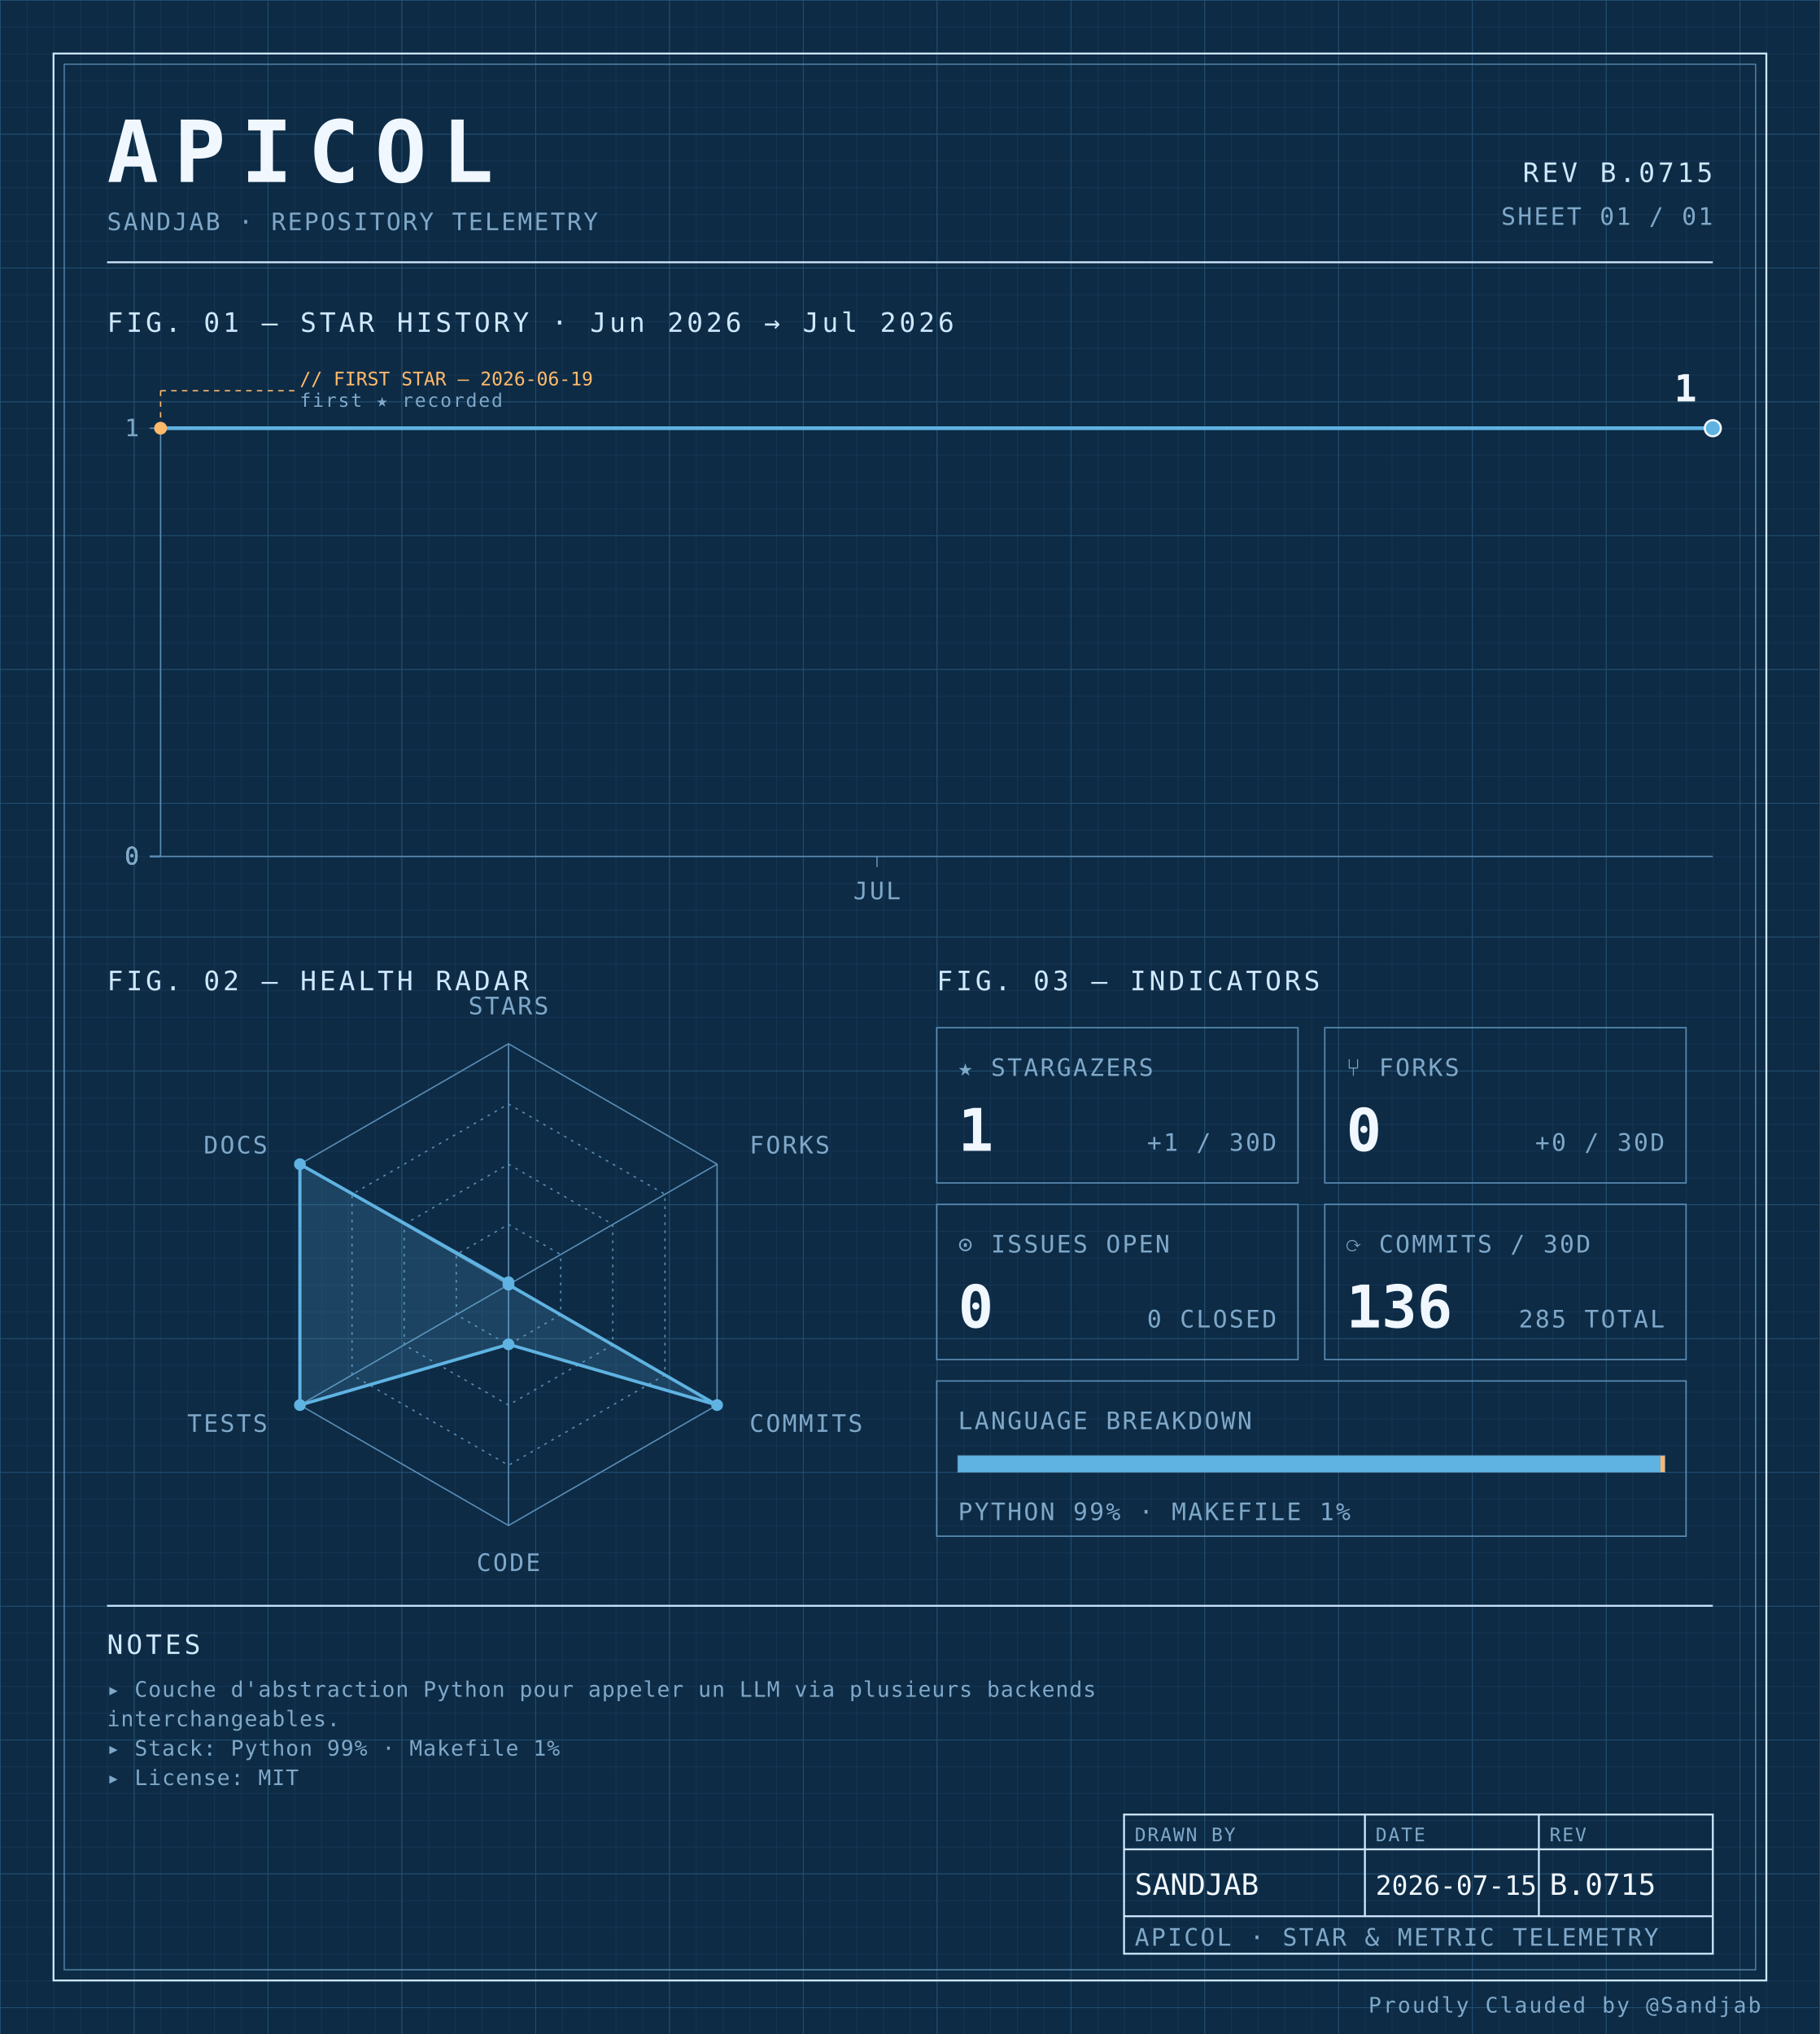
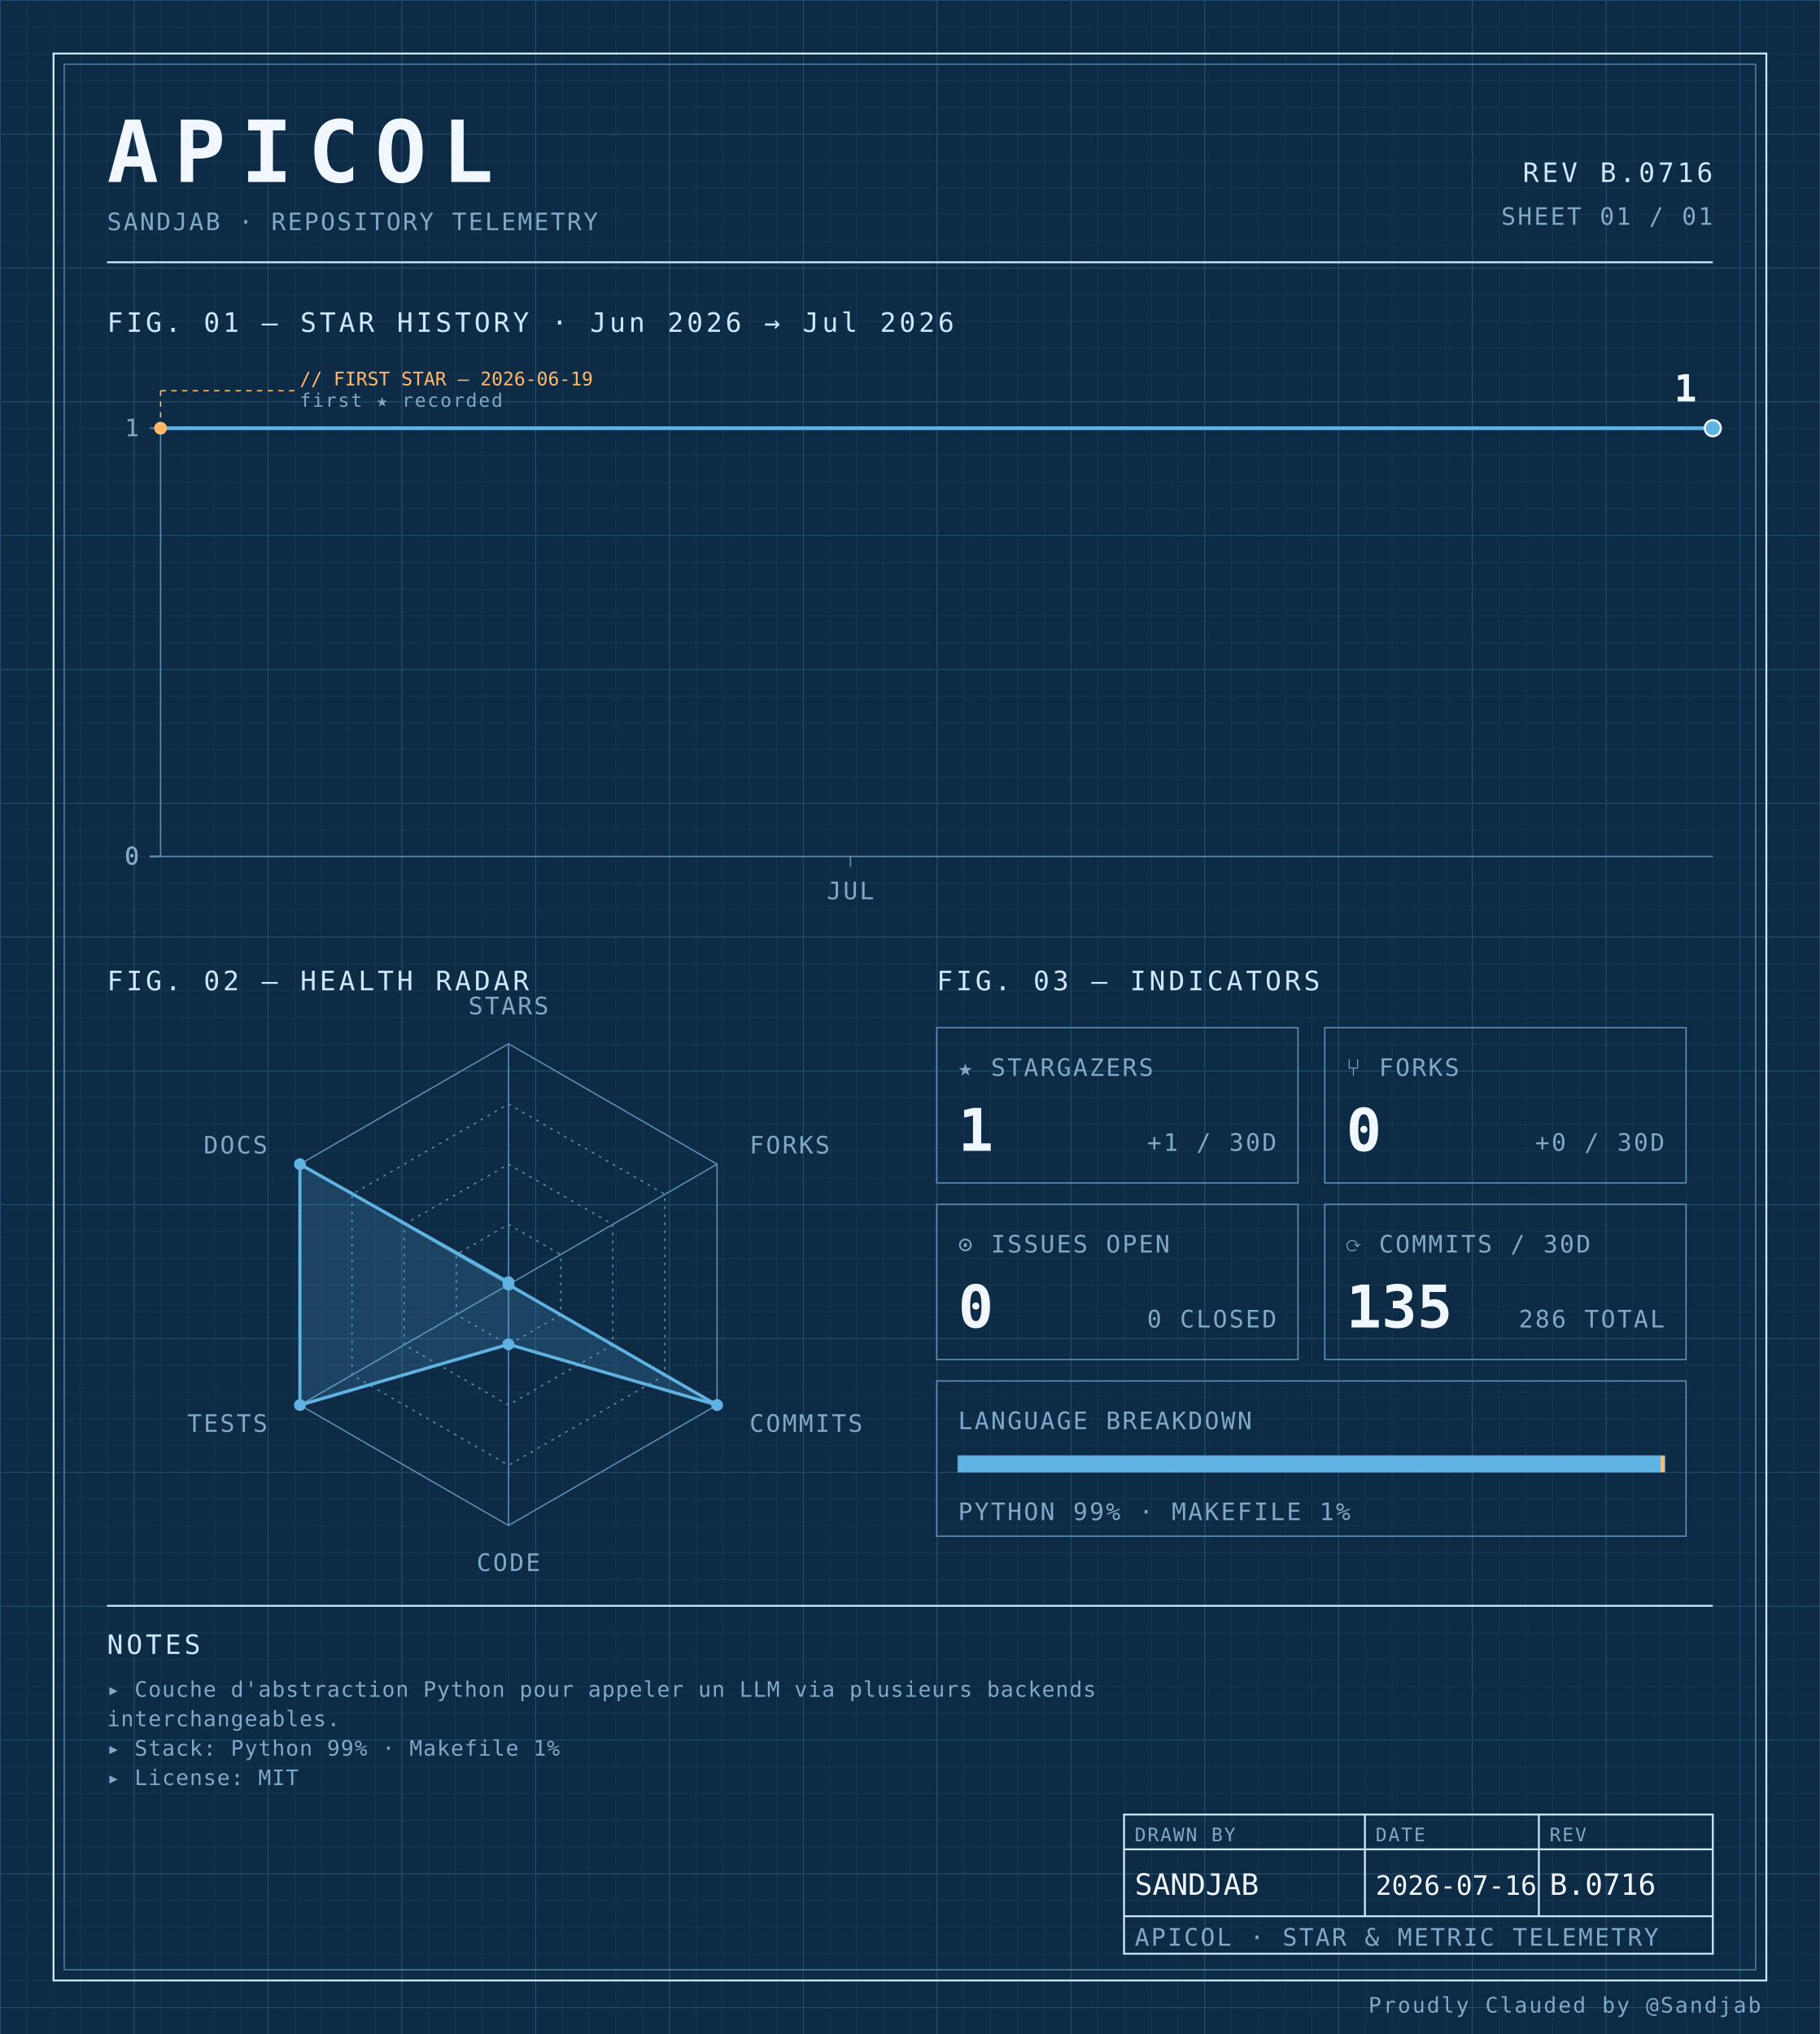
<svg xmlns="http://www.w3.org/2000/svg" width="100%" viewBox="0 0 680 760" role="img">
  <defs>
    <pattern id="grid-fine" width="10" height="10" patternUnits="userSpaceOnUse">
      <path d="M10 0H0V10" fill="none" stroke="#1a3a5c" stroke-width="0.4" />
    </pattern>
    <pattern id="grid-major" width="50" height="50" patternUnits="userSpaceOnUse">
      <path d="M50 0H0V50" fill="none" stroke="#245273" stroke-width="0.5" />
    </pattern>
  </defs>
  <rect x="0" y="0" width="680" height="760" fill="#0d2b45" />
  <rect x="0" y="0" width="680" height="760" fill="url(#grid-fine)" />
  <rect x="0" y="0" width="680" height="760" fill="url(#grid-major)" />
  <rect x="20" y="20" width="640" height="720" fill="none" stroke="#cfe8ff" stroke-width="0.7" />
  <rect x="24" y="24" width="632" height="712" fill="none" stroke="#5b8db5" stroke-width="0.4" />
  <text x="40" y="68" font-family="ui-monospace, 'SF Mono', 'JetBrains Mono', 'Cascadia Code', Consolas, monospace" font-size="32" font-weight="700" fill="#f0f7ff" text-anchor="start" letter-spacing="0.18em">APICOL</text>
  <text x="40" y="86" font-family="ui-monospace, 'SF Mono', 'JetBrains Mono', 'Cascadia Code', Consolas, monospace" font-size="9" font-weight="400" fill="#7fa8c9" text-anchor="start" letter-spacing="0.08em">SANDJAB · REPOSITORY TELEMETRY</text>
-   <text x="640" y="68" font-family="ui-monospace, 'SF Mono', 'JetBrains Mono', 'Cascadia Code', Consolas, monospace" font-size="10" font-weight="400" fill="#cfe8ff" text-anchor="end" letter-spacing="0.12em">REV B.0715</text>
+   <text x="640" y="68" font-family="ui-monospace, 'SF Mono', 'JetBrains Mono', 'Cascadia Code', Consolas, monospace" font-size="10" font-weight="400" fill="#cfe8ff" text-anchor="end" letter-spacing="0.12em">REV B.0716</text>
  <text x="640" y="84" font-family="ui-monospace, 'SF Mono', 'JetBrains Mono', 'Cascadia Code', Consolas, monospace" font-size="9" font-weight="400" fill="#7fa8c9" text-anchor="end" letter-spacing="0.08em">SHEET 01 / 01</text>
  <line x1="40" y1="98" x2="640" y2="98" stroke="#cfe8ff" stroke-width="0.7" />
  <text x="40" y="124" font-family="ui-monospace, 'SF Mono', 'JetBrains Mono', 'Cascadia Code', Consolas, monospace" font-size="10" font-weight="400" fill="#cfe8ff" text-anchor="start" letter-spacing="0.12em">FIG. 01 — STAR HISTORY · Jun 2026 → Jul 2026</text>
  <line x1="60" y1="160" x2="60" y2="320" stroke="#5b8db5" stroke-width="0.5" />
  <line x1="60" y1="320" x2="640" y2="320" stroke="#5b8db5" stroke-width="0.5" />
  <line x1="56" y1="320.0" x2="60" y2="320.0" stroke="#5b8db5" stroke-width="0.5" />
  <text x="52" y="323.0" font-family="ui-monospace, 'SF Mono', 'JetBrains Mono', 'Cascadia Code', Consolas, monospace" font-size="9" font-weight="400" fill="#7fa8c9" text-anchor="end" letter-spacing="0.08em">0</text>
  <line x1="56" y1="320.0" x2="60" y2="320.0" stroke="#5b8db5" stroke-width="0.5" />
  <text x="52" y="323.0" font-family="ui-monospace, 'SF Mono', 'JetBrains Mono', 'Cascadia Code', Consolas, monospace" font-size="9" font-weight="400" fill="#7fa8c9" text-anchor="end" letter-spacing="0.08em">0</text>
  <line x1="56" y1="320.0" x2="60" y2="320.0" stroke="#5b8db5" stroke-width="0.5" />
  <text x="52" y="323.0" font-family="ui-monospace, 'SF Mono', 'JetBrains Mono', 'Cascadia Code', Consolas, monospace" font-size="9" font-weight="400" fill="#7fa8c9" text-anchor="end" letter-spacing="0.08em">0</text>
  <line x1="56" y1="320.0" x2="60" y2="320.0" stroke="#5b8db5" stroke-width="0.5" />
  <text x="52" y="323.0" font-family="ui-monospace, 'SF Mono', 'JetBrains Mono', 'Cascadia Code', Consolas, monospace" font-size="9" font-weight="400" fill="#7fa8c9" text-anchor="end" letter-spacing="0.08em">0</text>
  <line x1="56" y1="160.0" x2="60" y2="160.0" stroke="#5b8db5" stroke-width="0.5" />
  <text x="52" y="163.0" font-family="ui-monospace, 'SF Mono', 'JetBrains Mono', 'Cascadia Code', Consolas, monospace" font-size="9" font-weight="400" fill="#7fa8c9" text-anchor="end" letter-spacing="0.08em">1</text>
-   <line x1="327.692" y1="320" x2="327.692" y2="324" stroke="#5b8db5" stroke-width="0.5" />
-   <text x="327.692" y="336" font-family="ui-monospace, 'SF Mono', 'JetBrains Mono', 'Cascadia Code', Consolas, monospace" font-size="9" font-weight="400" fill="#7fa8c9" text-anchor="middle" letter-spacing="0.08em">JUL</text>
-   <path d="M 60.00,160.00 L 104.62,160.00 149.23,160.00 193.85,160.00 238.46,160.00 283.08,160.00 327.69,160.00 372.31,160.00 416.92,160.00 461.54,160.00 506.15,160.00 550.77,160.00 595.38,160.00 640.00,160.00 640.00,160.00" fill="none" stroke="#5fb3e2" stroke-width="1.4" stroke-linejoin="round" stroke-linecap="round" />
+   <line x1="317.778" y1="320" x2="317.778" y2="324" stroke="#5b8db5" stroke-width="0.5" />
+   <text x="317.778" y="336" font-family="ui-monospace, 'SF Mono', 'JetBrains Mono', 'Cascadia Code', Consolas, monospace" font-size="9" font-weight="400" fill="#7fa8c9" text-anchor="middle" letter-spacing="0.08em">JUL</text>
+   <path d="M 60.00,160.00 L 102.96,160.00 145.93,160.00 188.89,160.00 231.85,160.00 274.81,160.00 317.78,160.00 360.74,160.00 403.70,160.00 446.67,160.00 489.63,160.00 532.59,160.00 575.56,160.00 618.52,160.00 640.00,160.00" fill="none" stroke="#5fb3e2" stroke-width="1.4" stroke-linejoin="round" stroke-linecap="round" />
  <circle cx="60.0" cy="160.0" r="2.4" fill="#ffb96b" />
  <line x1="60.0" y1="160.0" x2="60.0" y2="146" stroke="#ffb96b" stroke-width="0.5" stroke-dasharray="2,2" fill="none" />
  <line x1="60.0" y1="146" x2="110.0" y2="146" stroke="#ffb96b" stroke-width="0.5" stroke-dasharray="2,2" fill="none" />
  <text x="112.0" y="144" font-family="ui-monospace, 'SF Mono', 'JetBrains Mono', 'Cascadia Code', Consolas, monospace" font-size="7" font-weight="400" fill="#ffb96b" text-anchor="start" letter-spacing="normal">// FIRST STAR — 2026-06-19</text>
  <text x="112.0" y="152" font-family="ui-monospace, 'SF Mono', 'JetBrains Mono', 'Cascadia Code', Consolas, monospace" font-size="7" font-weight="400" fill="#7fa8c9" text-anchor="start" letter-spacing="0.08em">first ★ recorded</text>
  <circle cx="640.0" cy="160.0" r="3" fill="#5fb3e2" stroke="#f0f7ff" stroke-width="0.8" />
  <text x="634.0" y="150.0" font-family="ui-monospace, 'SF Mono', 'JetBrains Mono', 'Cascadia Code', Consolas, monospace" font-size="14" font-weight="700" fill="#f0f7ff" text-anchor="end" letter-spacing="normal">1</text>
  <text x="40" y="370" font-family="ui-monospace, 'SF Mono', 'JetBrains Mono', 'Cascadia Code', Consolas, monospace" font-size="10" font-weight="400" fill="#cfe8ff" text-anchor="start" letter-spacing="0.12em">FIG. 02 — HEALTH RADAR</text>
  <g transform="translate(190 480)">
    <polygon points="0.00,-90.00 77.94,-45.00 77.94,45.00 0.00,90.00 -77.94,45.00 -77.94,-45.00" fill="none" stroke="#5b8db5" stroke-width="0.5" />
    <polygon points="0.00,-67.50 58.46,-33.75 58.46,33.75 0.00,67.50 -58.46,33.75 -58.46,-33.75" fill="none" stroke="#5b8db5" stroke-width="0.5" stroke-dasharray="1,2" />
    <polygon points="0.00,-45.00 38.97,-22.50 38.97,22.50 0.00,45.00 -38.97,22.50 -38.97,-22.50" fill="none" stroke="#5b8db5" stroke-width="0.5" stroke-dasharray="1,2" />
    <polygon points="0.00,-22.50 19.49,-11.25 19.49,11.25 0.00,22.50 -19.49,11.25 -19.49,-11.25" fill="none" stroke="#5b8db5" stroke-width="0.5" stroke-dasharray="1,2" />
    <line x1="0" y1="0" x2="0.00" y2="-90.00" stroke="#5b8db5" stroke-width="0.5" />
    <line x1="0" y1="0" x2="77.94" y2="-45.00" stroke="#5b8db5" stroke-width="0.5" />
    <line x1="0" y1="0" x2="77.94" y2="45.00" stroke="#5b8db5" stroke-width="0.5" />
    <line x1="0" y1="0" x2="0.00" y2="90.00" stroke="#5b8db5" stroke-width="0.5" />
    <line x1="0" y1="0" x2="-77.94" y2="45.00" stroke="#5b8db5" stroke-width="0.5" />
    <line x1="0" y1="0" x2="-77.94" y2="-45.00" stroke="#5b8db5" stroke-width="0.5" />
    <polygon points="0.00,-0.90 0.00,0.00 77.94,45.00 0.00,22.31 -77.94,45.00 -77.94,-45.00" fill="#5fb3e2" fill-opacity="0.18" stroke="#5fb3e2" stroke-width="1.2" />
    <circle cx="0.00" cy="-0.90" r="2.2" fill="#5fb3e2" />
    <circle cx="0.00" cy="0.00" r="2.2" fill="#5fb3e2" />
    <circle cx="77.94" cy="45.00" r="2.2" fill="#5fb3e2" />
    <circle cx="0.00" cy="22.31" r="2.2" fill="#5fb3e2" />
    <circle cx="-77.94" cy="45.00" r="2.2" fill="#5fb3e2" />
    <circle cx="-77.94" cy="-45.00" r="2.2" fill="#5fb3e2" />
    <text x="6.3681633555662356e-15" y="-101" font-family="ui-monospace, 'SF Mono', 'JetBrains Mono', 'Cascadia Code', Consolas, monospace" font-size="9" font-weight="400" fill="#7fa8c9" text-anchor="middle" letter-spacing="0.08em">STARS</text>
    <text x="90.067" y="-49" font-family="ui-monospace, 'SF Mono', 'JetBrains Mono', 'Cascadia Code', Consolas, monospace" font-size="9" font-weight="400" fill="#7fa8c9" text-anchor="start" letter-spacing="0.08em">FORKS</text>
    <text x="90.067" y="55" font-family="ui-monospace, 'SF Mono', 'JetBrains Mono', 'Cascadia Code', Consolas, monospace" font-size="9" font-weight="400" fill="#7fa8c9" text-anchor="start" letter-spacing="0.08em">COMMITS</text>
    <text x="6.3681633555662356e-15" y="107" font-family="ui-monospace, 'SF Mono', 'JetBrains Mono', 'Cascadia Code', Consolas, monospace" font-size="9" font-weight="400" fill="#7fa8c9" text-anchor="middle" letter-spacing="0.08em">CODE</text>
    <text x="-90.067" y="55" font-family="ui-monospace, 'SF Mono', 'JetBrains Mono', 'Cascadia Code', Consolas, monospace" font-size="9" font-weight="400" fill="#7fa8c9" text-anchor="end" letter-spacing="0.08em">TESTS</text>
    <text x="-90.067" y="-49" font-family="ui-monospace, 'SF Mono', 'JetBrains Mono', 'Cascadia Code', Consolas, monospace" font-size="9" font-weight="400" fill="#7fa8c9" text-anchor="end" letter-spacing="0.08em">DOCS</text>
  </g>
  <text x="350" y="370" font-family="ui-monospace, 'SF Mono', 'JetBrains Mono', 'Cascadia Code', Consolas, monospace" font-size="10" font-weight="400" fill="#cfe8ff" text-anchor="start" letter-spacing="0.12em">FIG. 03 — INDICATORS</text>
  <rect x="350" y="384" width="135" height="58" fill="none" stroke="#5b8db5" stroke-width="0.5" />
  <text x="358" y="402" font-family="ui-monospace, 'SF Mono', 'JetBrains Mono', 'Cascadia Code', Consolas, monospace" font-size="9" font-weight="400" fill="#7fa8c9" text-anchor="start" letter-spacing="0.08em">★ STARGAZERS</text>
  <text x="358" y="430" font-family="ui-monospace, 'SF Mono', 'JetBrains Mono', 'Cascadia Code', Consolas, monospace" font-size="22" font-weight="700" fill="#f0f7ff" text-anchor="start" letter-spacing="normal">1</text>
  <text x="477" y="430" font-family="ui-monospace, 'SF Mono', 'JetBrains Mono', 'Cascadia Code', Consolas, monospace" font-size="9" font-weight="400" fill="#7fa8c9" text-anchor="end" letter-spacing="0.08em">+1 / 30D</text>
  <rect x="495" y="384" width="135" height="58" fill="none" stroke="#5b8db5" stroke-width="0.5" />
  <text x="503" y="402" font-family="ui-monospace, 'SF Mono', 'JetBrains Mono', 'Cascadia Code', Consolas, monospace" font-size="9" font-weight="400" fill="#7fa8c9" text-anchor="start" letter-spacing="0.08em">⑂ FORKS</text>
  <text x="503" y="430" font-family="ui-monospace, 'SF Mono', 'JetBrains Mono', 'Cascadia Code', Consolas, monospace" font-size="22" font-weight="700" fill="#f0f7ff" text-anchor="start" letter-spacing="normal">0</text>
  <text x="622" y="430" font-family="ui-monospace, 'SF Mono', 'JetBrains Mono', 'Cascadia Code', Consolas, monospace" font-size="9" font-weight="400" fill="#7fa8c9" text-anchor="end" letter-spacing="0.08em">+0 / 30D</text>
  <rect x="350" y="450" width="135" height="58" fill="none" stroke="#5b8db5" stroke-width="0.5" />
  <text x="358" y="468" font-family="ui-monospace, 'SF Mono', 'JetBrains Mono', 'Cascadia Code', Consolas, monospace" font-size="9" font-weight="400" fill="#7fa8c9" text-anchor="start" letter-spacing="0.08em">⊙ ISSUES OPEN</text>
  <text x="358" y="496" font-family="ui-monospace, 'SF Mono', 'JetBrains Mono', 'Cascadia Code', Consolas, monospace" font-size="22" font-weight="700" fill="#f0f7ff" text-anchor="start" letter-spacing="normal">0</text>
  <text x="477" y="496" font-family="ui-monospace, 'SF Mono', 'JetBrains Mono', 'Cascadia Code', Consolas, monospace" font-size="9" font-weight="400" fill="#7fa8c9" text-anchor="end" letter-spacing="0.08em">0 CLOSED</text>
  <rect x="495" y="450" width="135" height="58" fill="none" stroke="#5b8db5" stroke-width="0.5" />
  <text x="503" y="468" font-family="ui-monospace, 'SF Mono', 'JetBrains Mono', 'Cascadia Code', Consolas, monospace" font-size="9" font-weight="400" fill="#7fa8c9" text-anchor="start" letter-spacing="0.08em">⟳ COMMITS / 30D</text>
-   <text x="503" y="496" font-family="ui-monospace, 'SF Mono', 'JetBrains Mono', 'Cascadia Code', Consolas, monospace" font-size="22" font-weight="700" fill="#f0f7ff" text-anchor="start" letter-spacing="normal">136</text>
-   <text x="622" y="496" font-family="ui-monospace, 'SF Mono', 'JetBrains Mono', 'Cascadia Code', Consolas, monospace" font-size="9" font-weight="400" fill="#7fa8c9" text-anchor="end" letter-spacing="0.08em">285 TOTAL</text>
+   <text x="503" y="496" font-family="ui-monospace, 'SF Mono', 'JetBrains Mono', 'Cascadia Code', Consolas, monospace" font-size="22" font-weight="700" fill="#f0f7ff" text-anchor="start" letter-spacing="normal">135</text>
+   <text x="622" y="496" font-family="ui-monospace, 'SF Mono', 'JetBrains Mono', 'Cascadia Code', Consolas, monospace" font-size="9" font-weight="400" fill="#7fa8c9" text-anchor="end" letter-spacing="0.08em">286 TOTAL</text>
  <rect x="350" y="516" width="280" height="58" fill="none" stroke="#5b8db5" stroke-width="0.5" />
  <text x="358" y="534" font-family="ui-monospace, 'SF Mono', 'JetBrains Mono', 'Cascadia Code', Consolas, monospace" font-size="9" font-weight="400" fill="#7fa8c9" text-anchor="start" letter-spacing="0.08em">LANGUAGE BREAKDOWN</text>
  <rect x="358" y="544" width="264" height="6" fill="none" stroke="#5b8db5" stroke-width="0.5" />
  <rect x="358" y="544" width="262.46" height="6" fill="#5fb3e2" />
  <rect x="620.456" y="544" width="1.54" height="6" fill="#ffb96b" />
  <text x="358" y="568" font-family="ui-monospace, 'SF Mono', 'JetBrains Mono', 'Cascadia Code', Consolas, monospace" font-size="9" font-weight="400" fill="#7fa8c9" text-anchor="start" letter-spacing="0.08em">PYTHON 99% · MAKEFILE 1%</text>
  <line x1="40" y1="600" x2="640" y2="600" stroke="#cfe8ff" stroke-width="0.7" />
  <text x="40" y="618" font-family="ui-monospace, 'SF Mono', 'JetBrains Mono', 'Cascadia Code', Consolas, monospace" font-size="10" font-weight="400" fill="#cfe8ff" text-anchor="start" letter-spacing="0.12em">NOTES</text>
  <text x="40" y="634" font-family="ui-monospace, 'SF Mono', 'JetBrains Mono', 'Cascadia Code', Consolas, monospace" font-size="8" font-weight="400" fill="#7fa8c9" text-anchor="start" letter-spacing="0.04em">▸ Couche d'abstraction Python pour appeler un LLM via plusieurs backends</text>
  <text x="40" y="645" font-family="ui-monospace, 'SF Mono', 'JetBrains Mono', 'Cascadia Code', Consolas, monospace" font-size="8" font-weight="400" fill="#7fa8c9" text-anchor="start" letter-spacing="0.04em">  interchangeables.</text>
  <text x="40" y="656" font-family="ui-monospace, 'SF Mono', 'JetBrains Mono', 'Cascadia Code', Consolas, monospace" font-size="8" font-weight="400" fill="#7fa8c9" text-anchor="start" letter-spacing="0.04em">▸ Stack: Python 99% · Makefile 1%</text>
  <text x="40" y="667" font-family="ui-monospace, 'SF Mono', 'JetBrains Mono', 'Cascadia Code', Consolas, monospace" font-size="8" font-weight="400" fill="#7fa8c9" text-anchor="start" letter-spacing="0.04em">▸ License: MIT</text>
  <rect x="420" y="678" width="220" height="52" fill="none" stroke="#cfe8ff" stroke-width="0.7" />
  <line x1="420" y1="691" x2="640" y2="691" stroke="#cfe8ff" stroke-width="0.7" />
  <line x1="420" y1="716" x2="640" y2="716" stroke="#cfe8ff" stroke-width="0.7" />
  <line x1="510" y1="678" x2="510" y2="716" stroke="#cfe8ff" stroke-width="0.7" />
  <line x1="575" y1="678" x2="575" y2="716" stroke="#cfe8ff" stroke-width="0.7" />
  <text x="424" y="688" font-family="ui-monospace, 'SF Mono', 'JetBrains Mono', 'Cascadia Code', Consolas, monospace" font-size="7" font-weight="400" fill="#7fa8c9" text-anchor="start" letter-spacing="0.08em">DRAWN BY</text>
  <text x="514" y="688" font-family="ui-monospace, 'SF Mono', 'JetBrains Mono', 'Cascadia Code', Consolas, monospace" font-size="7" font-weight="400" fill="#7fa8c9" text-anchor="start" letter-spacing="0.08em">DATE</text>
  <text x="579" y="688" font-family="ui-monospace, 'SF Mono', 'JetBrains Mono', 'Cascadia Code', Consolas, monospace" font-size="7" font-weight="400" fill="#7fa8c9" text-anchor="start" letter-spacing="0.08em">REV</text>
  <text x="424" y="708" font-family="ui-monospace, 'SF Mono', 'JetBrains Mono', 'Cascadia Code', Consolas, monospace" font-size="11" font-weight="400" fill="#f0f7ff" text-anchor="start" letter-spacing="normal">SANDJAB</text>
-   <text x="514" y="708" font-family="ui-monospace, 'SF Mono', 'JetBrains Mono', 'Cascadia Code', Consolas, monospace" font-size="10" font-weight="400" fill="#f0f7ff" text-anchor="start" letter-spacing="normal">2026-07-15</text>
-   <text x="579" y="708" font-family="ui-monospace, 'SF Mono', 'JetBrains Mono', 'Cascadia Code', Consolas, monospace" font-size="11" font-weight="400" fill="#f0f7ff" text-anchor="start" letter-spacing="normal">B.0715</text>
+   <text x="514" y="708" font-family="ui-monospace, 'SF Mono', 'JetBrains Mono', 'Cascadia Code', Consolas, monospace" font-size="10" font-weight="400" fill="#f0f7ff" text-anchor="start" letter-spacing="normal">2026-07-16</text>
+   <text x="579" y="708" font-family="ui-monospace, 'SF Mono', 'JetBrains Mono', 'Cascadia Code', Consolas, monospace" font-size="11" font-weight="400" fill="#f0f7ff" text-anchor="start" letter-spacing="normal">B.0716</text>
  <text x="424" y="727" font-family="ui-monospace, 'SF Mono', 'JetBrains Mono', 'Cascadia Code', Consolas, monospace" font-size="9" font-weight="400" fill="#7fa8c9" text-anchor="start" letter-spacing="0.08em">APICOL · STAR &amp; METRIC TELEMETRY</text>
  <text x="658" y="752" font-family="ui-monospace, 'SF Mono', 'JetBrains Mono', 'Cascadia Code', Consolas, monospace" font-size="8" font-weight="400" fill="#7fa8c9" text-anchor="end" letter-spacing="0.08em">Proudly Clauded by @Sandjab</text>
</svg>
